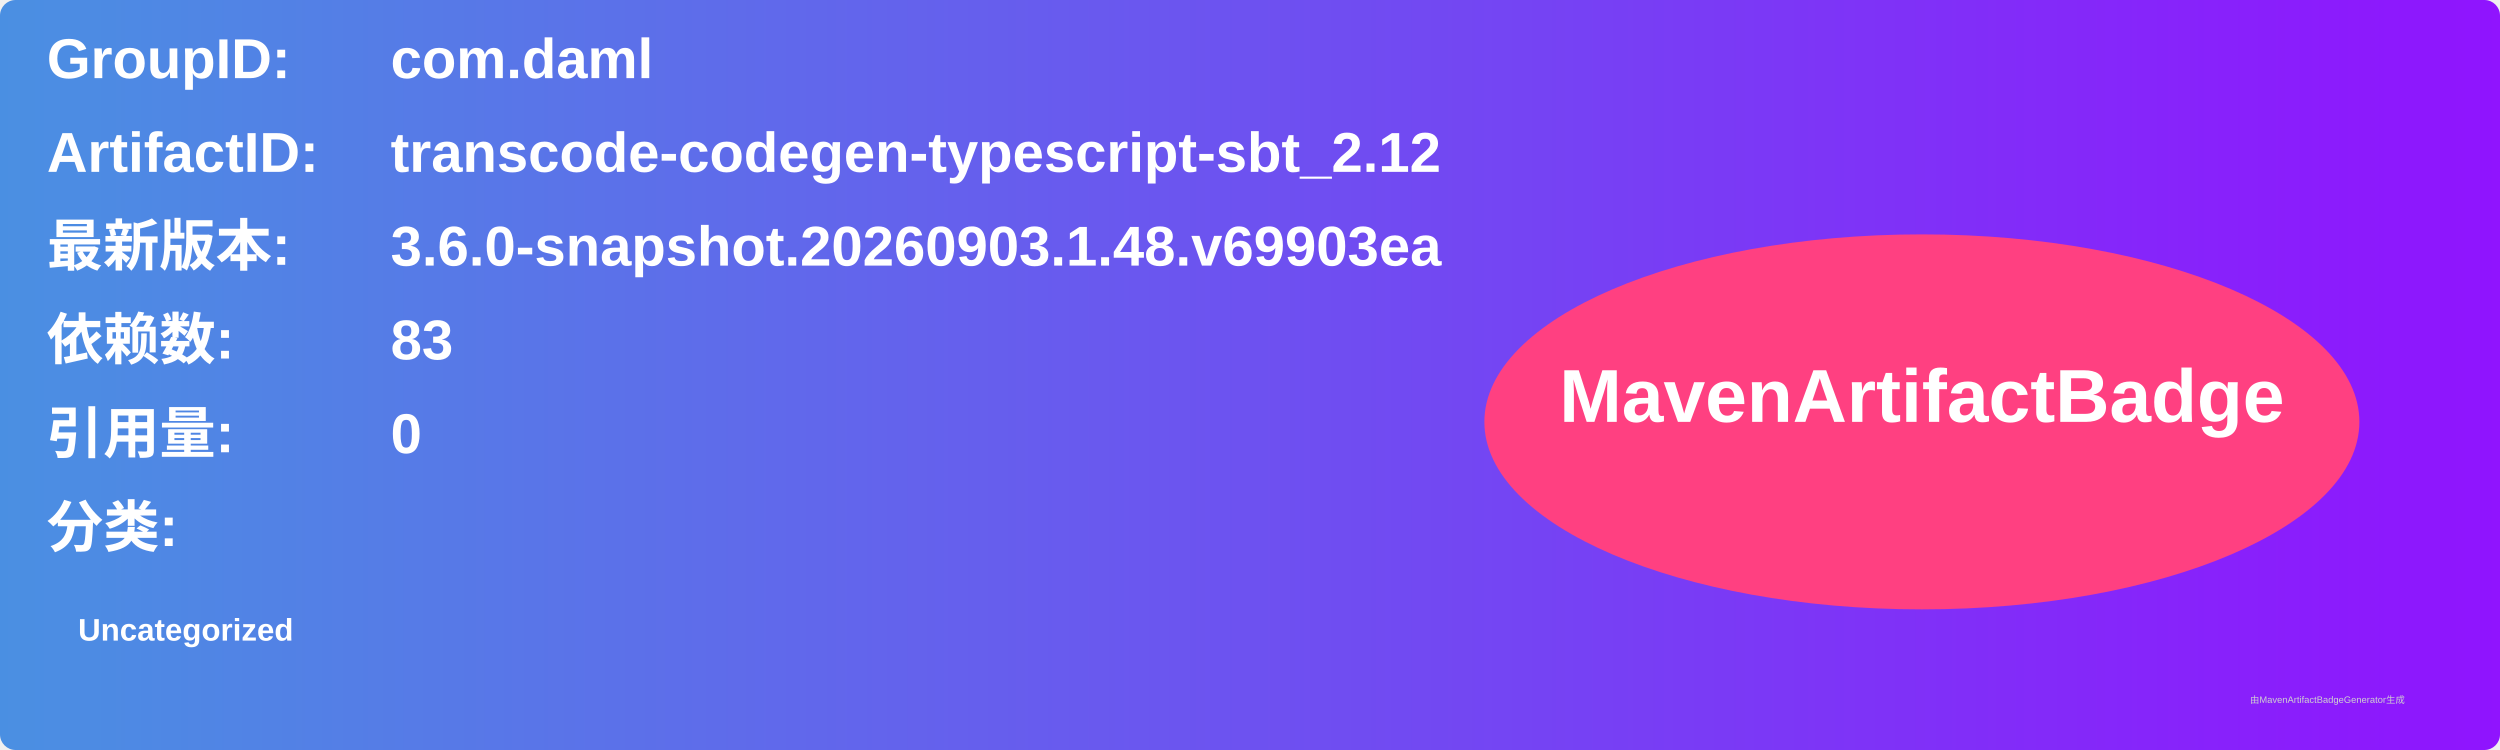
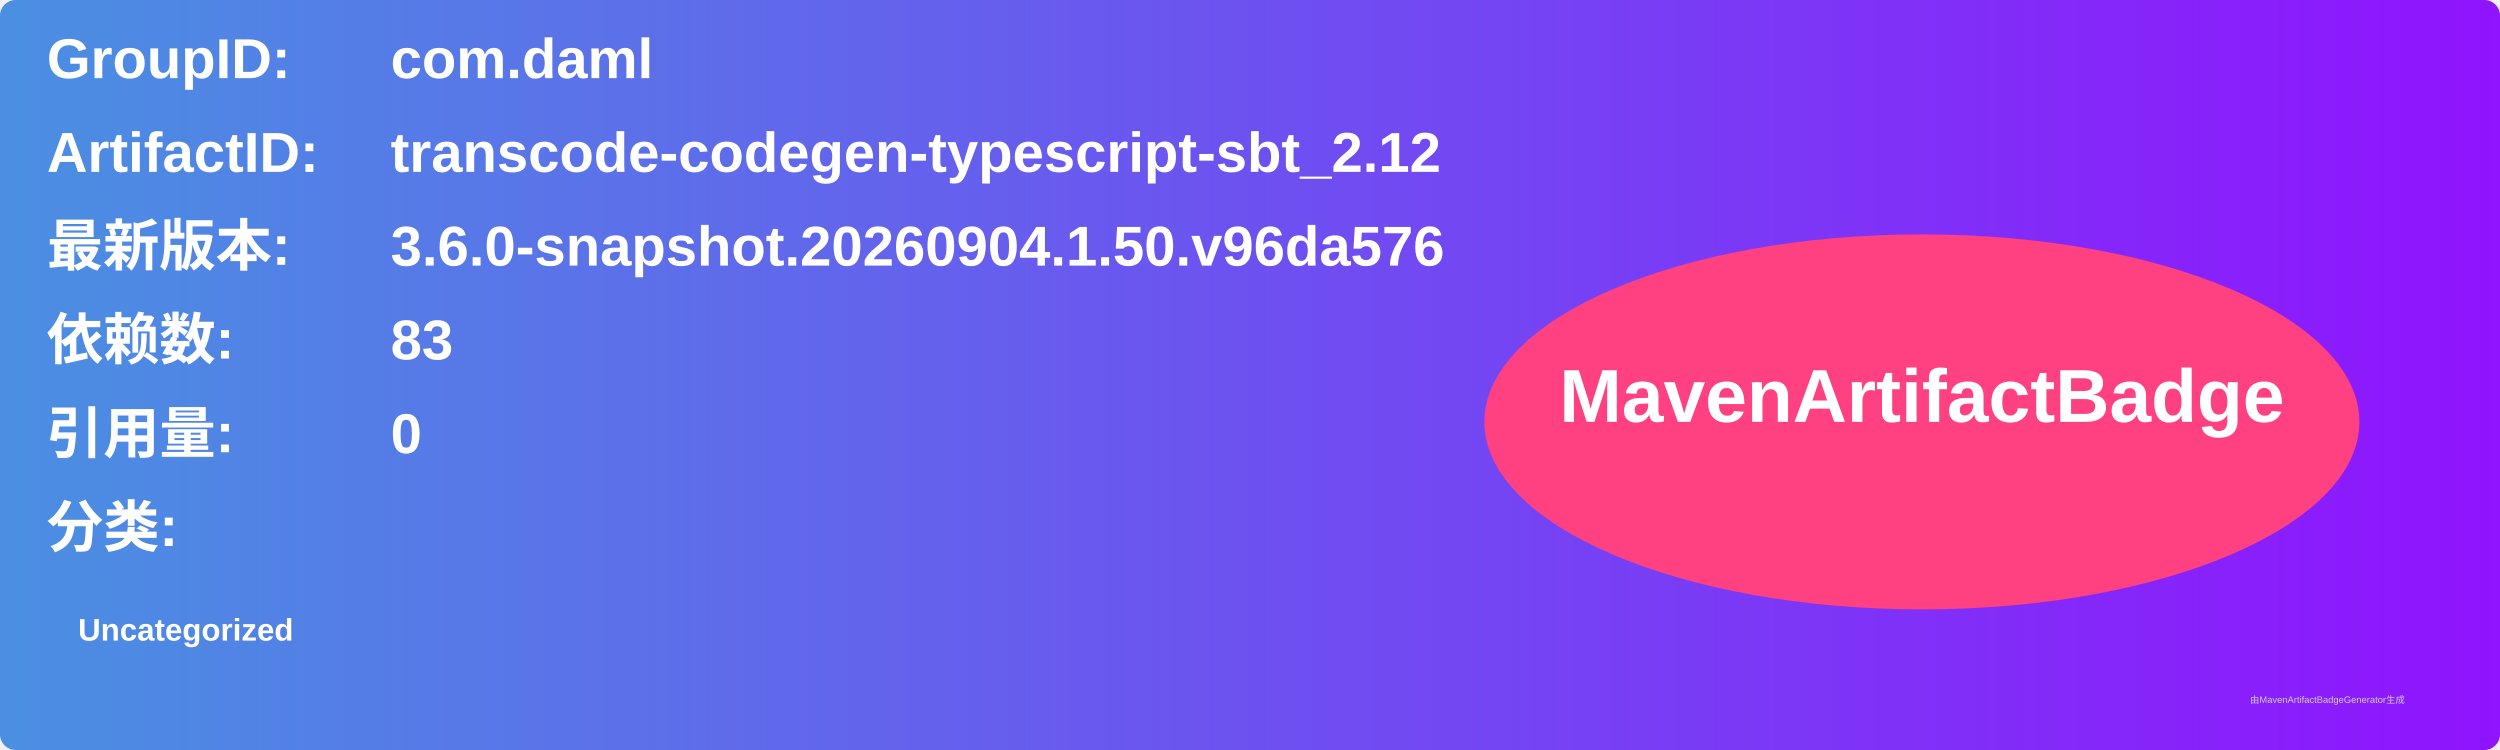
<svg xmlns="http://www.w3.org/2000/svg" width="800" height="240" viewBox="0 0 800 240">
  <linearGradient id="grad" x1="0%" y1="0%" x2="100%" y2="0%">
    <stop offset="0%" stop-color="#4a90e2" />
    <stop offset="100%" stop-color="#9013fe" />
  </linearGradient>
  <rect width="100%" height="100%" rx="5" ry="5" fill="url(#grad)" />
  <g transform="translate(15, 15)">
    <text x="0" y="10" font-family="Arial" font-size="18" fill="white" font-weight="bold" width="260">GroupID:</text>
    <text x="110" y="10" font-family="Arial" font-size="18" fill="white" font-weight="bold" width="460">com.daml</text>
    <text x="0" y="40" font-family="Arial" font-size="18" fill="white" font-weight="bold" width="260">ArtifactID:</text>
    <text x="110" y="40" font-family="Arial" font-size="18" fill="white" font-weight="bold" width="460">transcode-codegen-typescript-sbt_2.12</text>
    <text x="0" y="70" font-family="Arial" font-size="18" fill="white" font-weight="bold">最新版本:</text>
    <text x="110" y="70" font-family="Arial" font-size="18" fill="white" font-weight="bold">
-       <tspan font-weight="bold">3.6.0-snapshot.20260903.1.48.v69903ea</tspan>
+       <tspan font-weight="bold">3.6.0-snapshot.20260904.1.50.v96da576</tspan>
    </text>
    <text x="0" y="100" font-family="Arial" font-size="18" fill="white" font-weight="bold">依赖数: </text>
    <text x="110" y="100" font-family="Arial" font-size="18" fill="white">
      <tspan font-weight="bold">83</tspan>
    </text>
    <text x="0" y="130" font-family="Arial" font-size="18" fill="white" font-weight="bold">引用量: </text>
    <text x="110" y="130" font-family="Arial" font-size="18" fill="white">
      <tspan font-weight="bold">0</tspan>
    </text>
    <text x="0" y="160" font-family="Arial" font-size="18" fill="white" font-weight="bold">分类:</text>
    <text x="10" y="190" font-family="Arial" font-size="10" fill="white">
      <tspan font-weight="bold">Uncategorized</tspan>
    </text>
    <ellipse cx="600" cy="120" rx="140" ry="60" fill="#ff4081" />
    <text x="600" y="120" text-anchor="middle" font-family="Arial" font-size="24" fill="white" font-weight="bold">MavenArtifactBadge</text>
  </g>
  <text x="720" y="225" font-family="Arial" font-size="3" fill="#d0d0d0">由MavenArtifactBadgeGenerator生成</text>
</svg>
